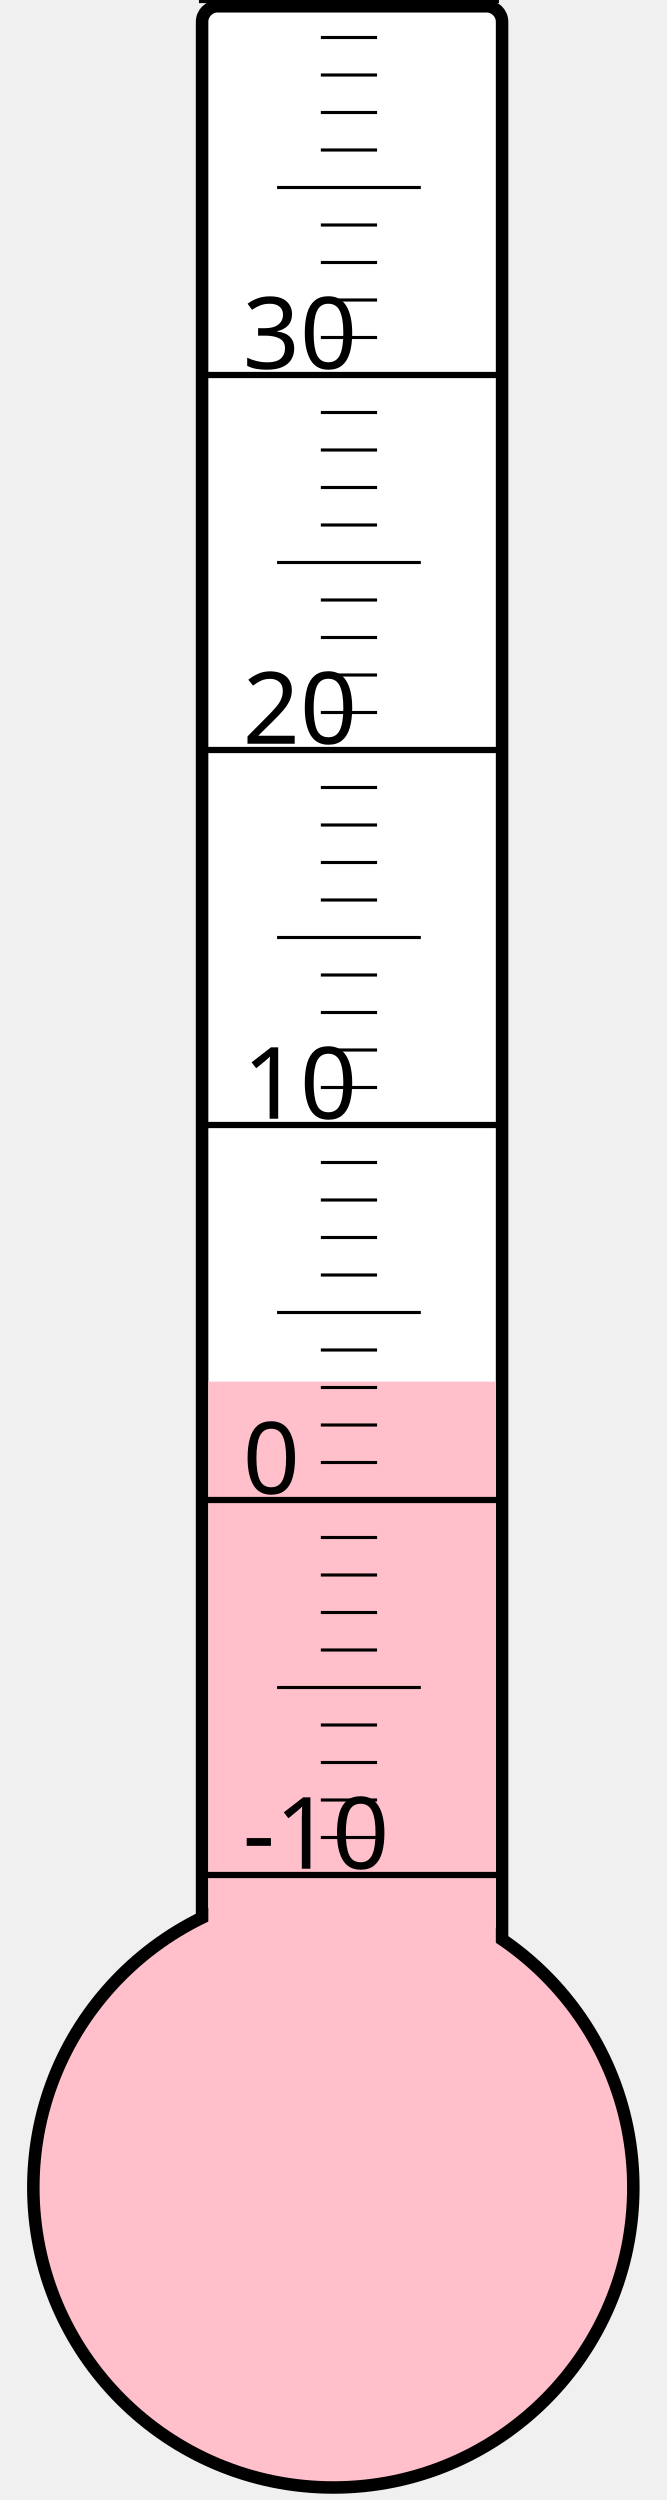
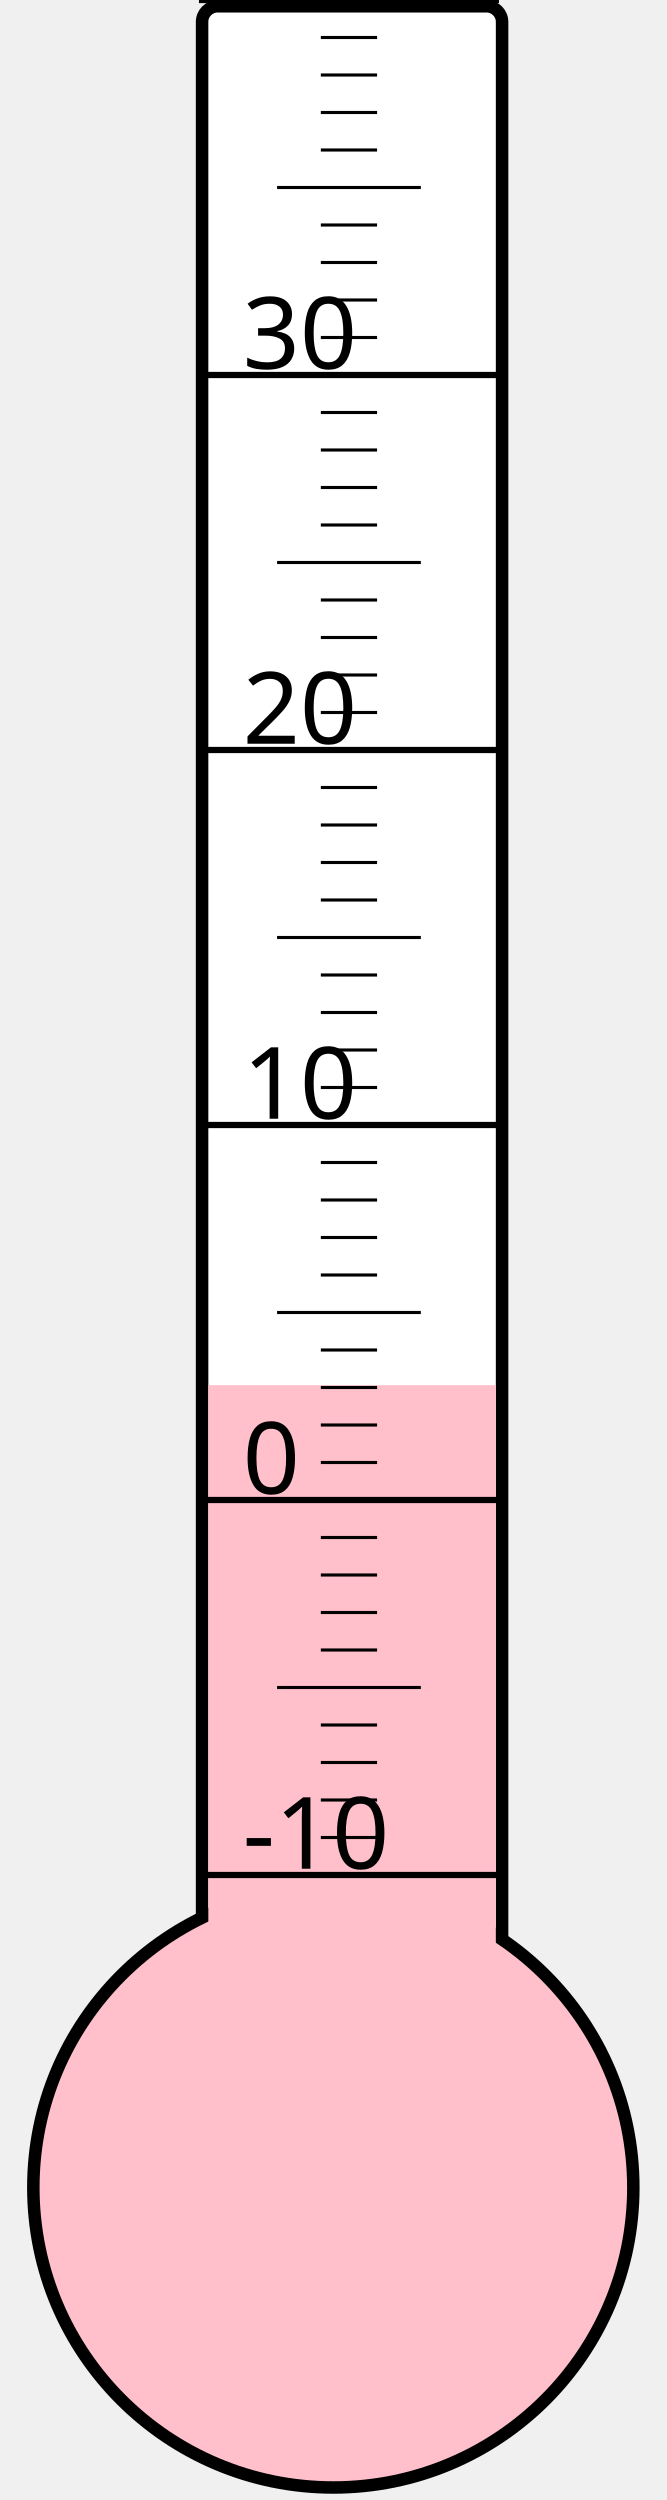
<svg xmlns="http://www.w3.org/2000/svg" width="40px" height="150px" viewBox="0 0 200 800">
  <rect width="200" height="800" x="0" y="0" style="fill: #ffffeb; fill-opacity: 0;" />
  <rect width="96" height="680" x="58" y="2" rx="5" ry="5" style="fill: white; fill-opacity: 1; stroke: black; stroke-width: 4;" />
  <circle cx="100" cy="700" r="96" style="fill: pink; stroke: black; stroke-width: 4;" />
-   <rect width="92" height="257.875" x="60" y="442.125" style="fill: pink; fill-opacity: 1; stroke-width: 0;" />
+   <rect width="92" height="256.75" x="60" y="443.25" style="fill: pink; fill-opacity: 1; stroke-width: 0;" />
  <text x="71" y="598" style="font-family: sans-serif; font-size: 24pt;">-10</text>
  <text x="71" y="478" style="font-family: sans-serif; font-size: 24pt;">0</text>
  <text x="71" y="358" style="font-family: sans-serif; font-size: 24pt;">10</text>
  <text x="71" y="238" style="font-family: sans-serif; font-size: 24pt;">20</text>
  <text x="71" y="118" style="font-family: sans-serif; font-size: 24pt;">30</text>
  <g style="stroke: black;">
    <line x1="57" y1="600" x2="153" y2="600" style="stroke-width: 2;" />
    <line x1="96" y1="588" x2="114" y2="588" style="stroke-width: 1;" />
    <line x1="96" y1="576" x2="114" y2="576" style="stroke-width: 1;" />
    <line x1="96" y1="564" x2="114" y2="564" style="stroke-width: 1;" />
    <line x1="96" y1="552" x2="114" y2="552" style="stroke-width: 1;" />
    <line x1="82" y1="540" x2="128" y2="540" style="stroke-width: 1;" />
    <line x1="96" y1="528" x2="114" y2="528" style="stroke-width: 1;" />
    <line x1="96" y1="516" x2="114" y2="516" style="stroke-width: 1;" />
    <line x1="96" y1="504" x2="114" y2="504" style="stroke-width: 1;" />
    <line x1="96" y1="492" x2="114" y2="492" style="stroke-width: 1;" />
    <line x1="57" y1="480" x2="153" y2="480" style="stroke-width: 2;" />
    <line x1="96" y1="468" x2="114" y2="468" style="stroke-width: 1;" />
    <line x1="96" y1="456" x2="114" y2="456" style="stroke-width: 1;" />
    <line x1="96" y1="444" x2="114" y2="444" style="stroke-width: 1;" />
    <line x1="96" y1="432" x2="114" y2="432" style="stroke-width: 1;" />
    <line x1="82" y1="420" x2="128" y2="420" style="stroke-width: 1;" />
    <line x1="96" y1="408" x2="114" y2="408" style="stroke-width: 1;" />
    <line x1="96" y1="396" x2="114" y2="396" style="stroke-width: 1;" />
    <line x1="96" y1="384" x2="114" y2="384" style="stroke-width: 1;" />
    <line x1="96" y1="372" x2="114" y2="372" style="stroke-width: 1;" />
    <line x1="57" y1="360" x2="153" y2="360" style="stroke-width: 2;" />
    <line x1="96" y1="348" x2="114" y2="348" style="stroke-width: 1;" />
    <line x1="96" y1="336" x2="114" y2="336" style="stroke-width: 1;" />
    <line x1="96" y1="324" x2="114" y2="324" style="stroke-width: 1;" />
    <line x1="96" y1="312" x2="114" y2="312" style="stroke-width: 1;" />
    <line x1="82" y1="300" x2="128" y2="300" style="stroke-width: 1;" />
    <line x1="96" y1="288" x2="114" y2="288" style="stroke-width: 1;" />
    <line x1="96" y1="276" x2="114" y2="276" style="stroke-width: 1;" />
    <line x1="96" y1="264" x2="114" y2="264" style="stroke-width: 1;" />
    <line x1="96" y1="252" x2="114" y2="252" style="stroke-width: 1;" />
    <line x1="57" y1="240" x2="153" y2="240" style="stroke-width: 2;" />
    <line x1="96" y1="228" x2="114" y2="228" style="stroke-width: 1;" />
    <line x1="96" y1="216" x2="114" y2="216" style="stroke-width: 1;" />
    <line x1="96" y1="204" x2="114" y2="204" style="stroke-width: 1;" />
    <line x1="96" y1="192" x2="114" y2="192" style="stroke-width: 1;" />
    <line x1="82" y1="180" x2="128" y2="180" style="stroke-width: 1;" />
    <line x1="96" y1="168" x2="114" y2="168" style="stroke-width: 1;" />
    <line x1="96" y1="156" x2="114" y2="156" style="stroke-width: 1;" />
    <line x1="96" y1="144" x2="114" y2="144" style="stroke-width: 1;" />
    <line x1="96" y1="132" x2="114" y2="132" style="stroke-width: 1;" />
    <line x1="57" y1="120" x2="153" y2="120" style="stroke-width: 2;" />
    <line x1="96" y1="108" x2="114" y2="108" style="stroke-width: 1;" />
    <line x1="96" y1="96" x2="114" y2="96" style="stroke-width: 1;" />
    <line x1="96" y1="84" x2="114" y2="84" style="stroke-width: 1;" />
    <line x1="96" y1="72" x2="114" y2="72" style="stroke-width: 1;" />
    <line x1="82" y1="60" x2="128" y2="60" style="stroke-width: 1;" />
    <line x1="96" y1="48" x2="114" y2="48" style="stroke-width: 1;" />
    <line x1="96" y1="36" x2="114" y2="36" style="stroke-width: 1;" />
    <line x1="96" y1="24" x2="114" y2="24" style="stroke-width: 1;" />
    <line x1="96" y1="12" x2="114" y2="12" style="stroke-width: 1;" />
    <line x1="57" y1="0" x2="153" y2="0" style="stroke-width: 2;" />
  </g>
</svg>
